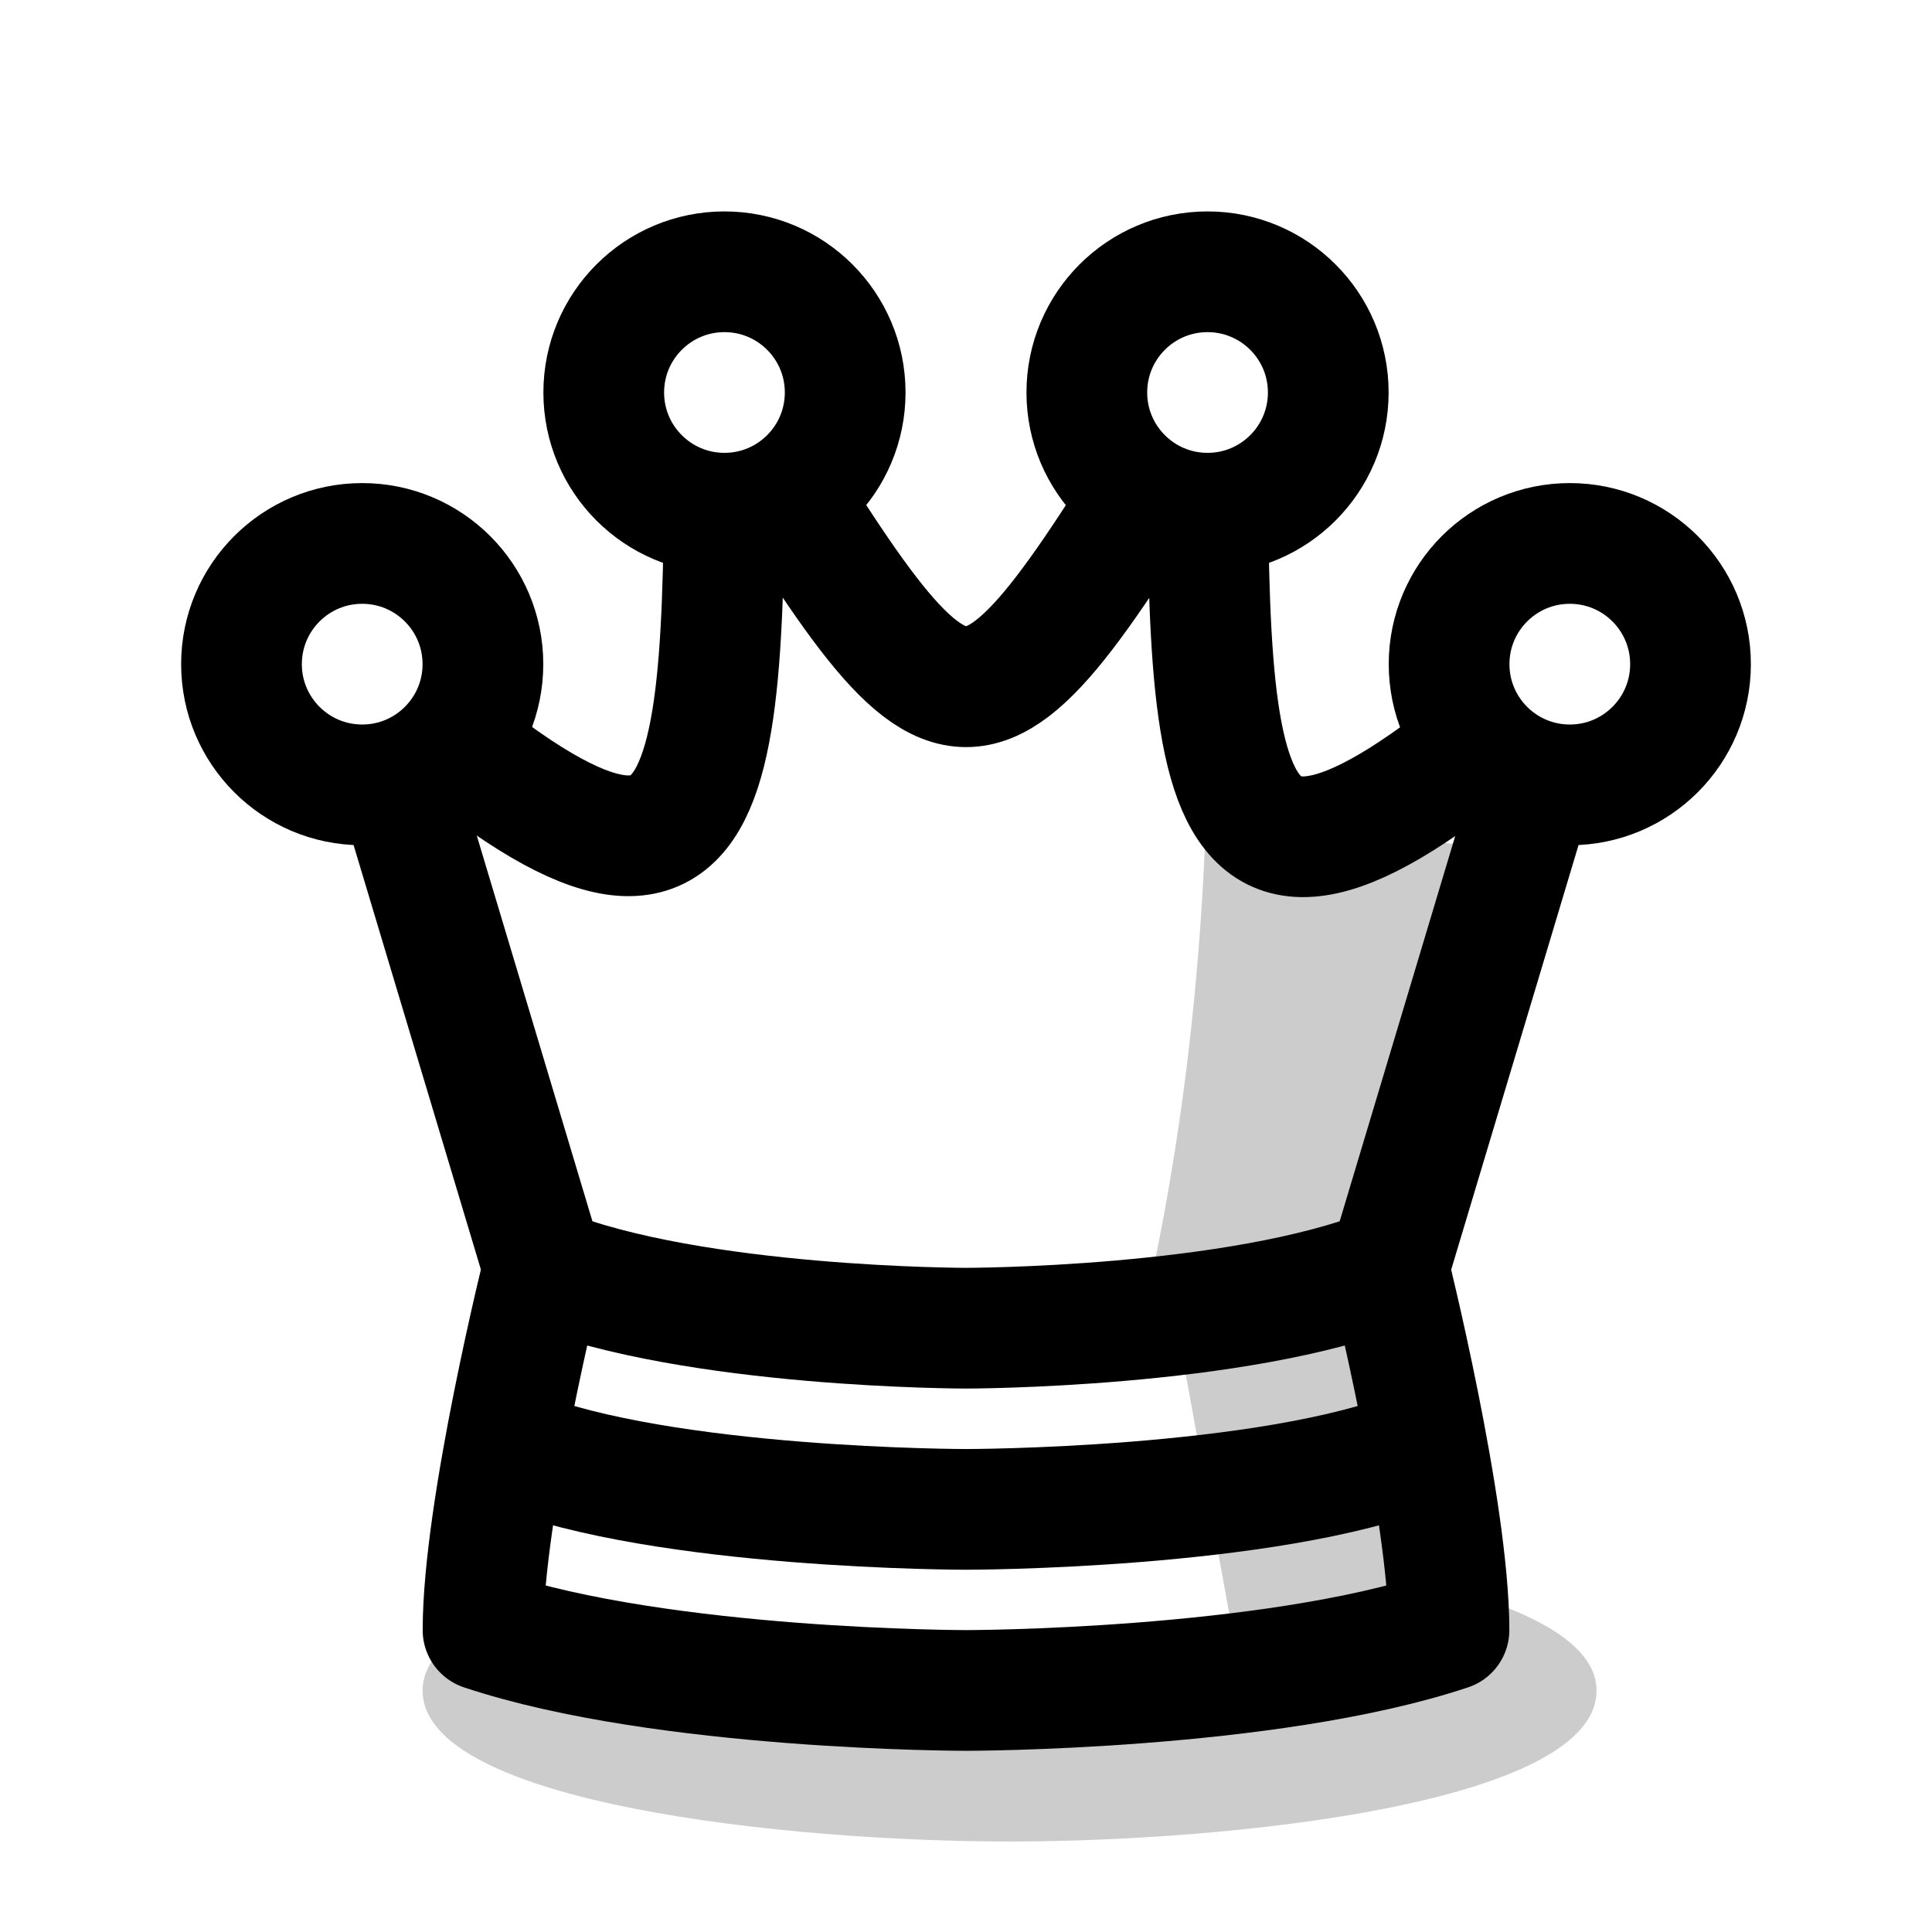
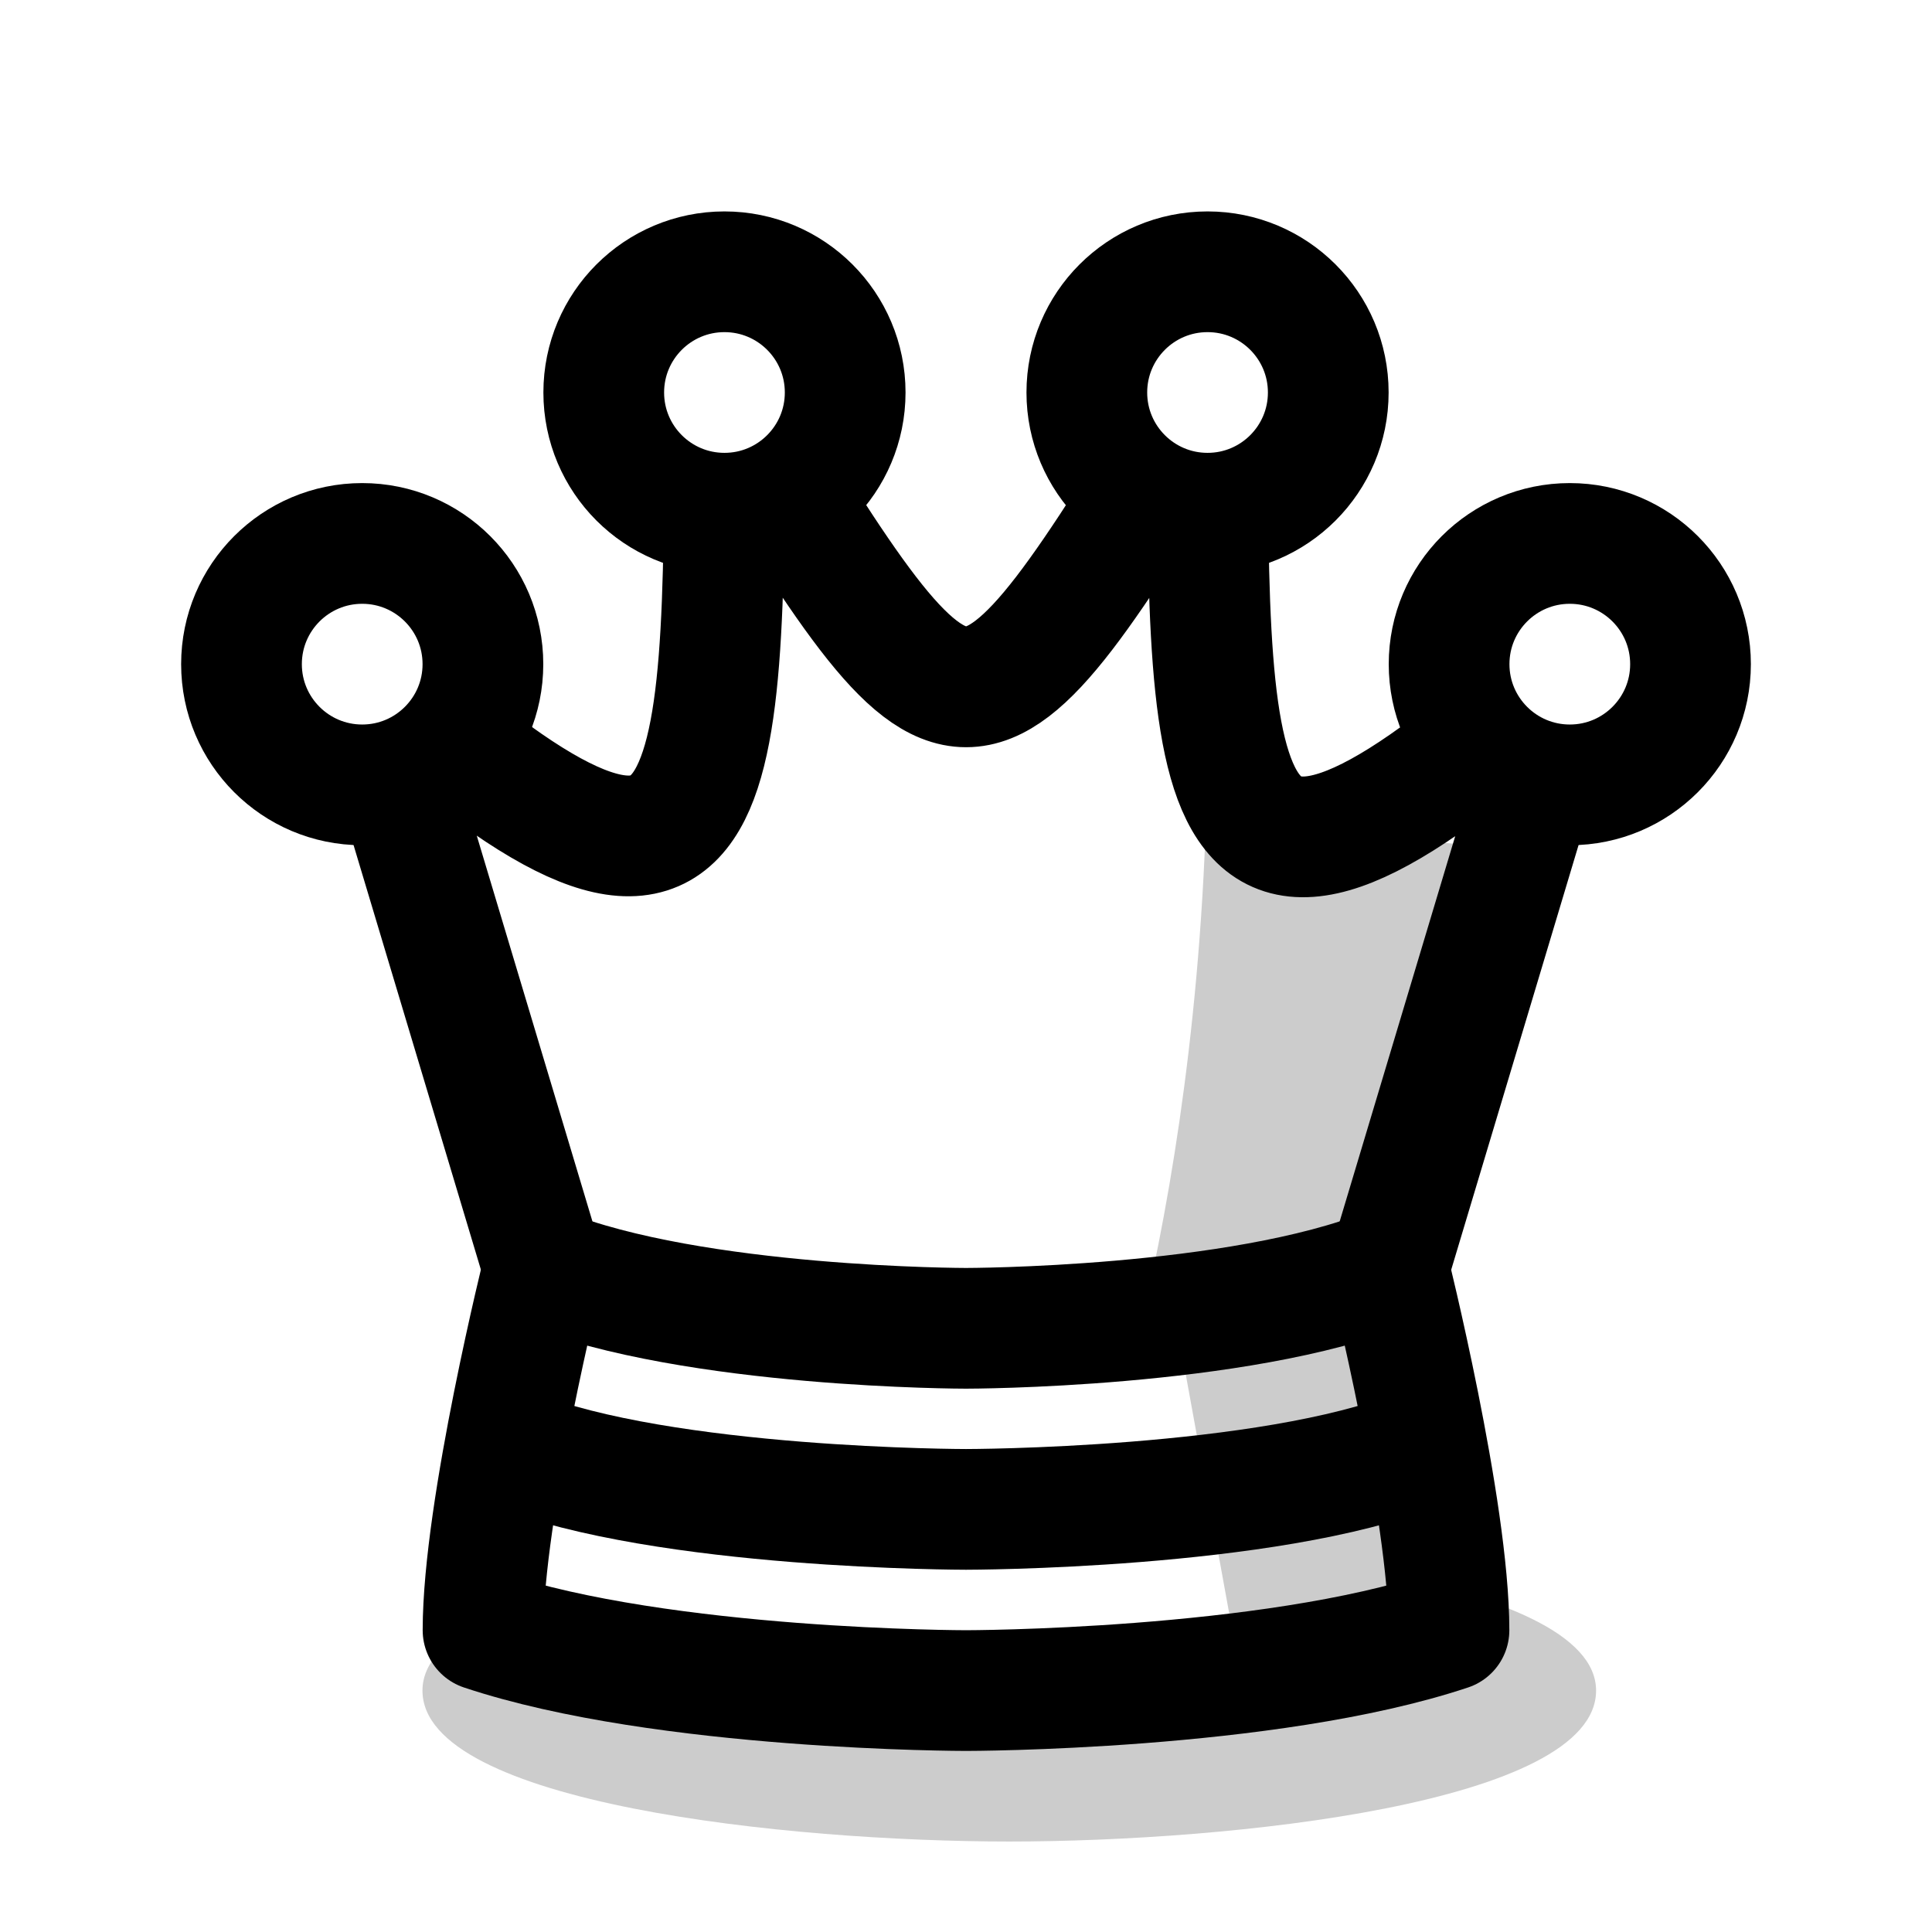
- <svg xmlns="http://www.w3.org/2000/svg" xmlns:xlink="http://www.w3.org/1999/xlink" viewBox="0 0 16.933 16.933">
+ <svg xmlns="http://www.w3.org/2000/svg" viewBox="0 0 16.933 16.933">
  <defs>
    <linearGradient id="a">
      <stop offset="0" stop-color="#fff" />
    </linearGradient>
-     <linearGradient id="b" gradientTransform="translate(-6e-8 2.116667)">
+     <linearGradient id="b" gradientTransform="translate(0 2.11667)">
      <stop offset="0" stop-color="#ccc" />
    </linearGradient>
    <linearGradient id="c">
      <stop offset="0" stop-opacity=".2" />
    </linearGradient>
-     <linearGradient xlink:href="#a" id="k" x1="76.2" x2="84.667" y1="12.965" y2="12.965" gradientUnits="userSpaceOnUse" />
-     <linearGradient xlink:href="#a" id="j" x1="19.05" x2="22.225" y1="5.821" y2="5.821" gradientUnits="userSpaceOnUse" />
-     <linearGradient xlink:href="#a" id="i" x1="29.633" x2="32.808" y1="5.821" y2="5.821" gradientUnits="userSpaceOnUse" />
-     <linearGradient xlink:href="#a" id="h" x1="26.458" x2="29.633" y1="3.44" y2="3.44" gradientUnits="userSpaceOnUse" />
-     <linearGradient xlink:href="#a" id="g" x1="22.225" x2="25.4" y1="3.44" y2="3.44" gradientUnits="userSpaceOnUse" />
-     <linearGradient xlink:href="#a" id="e" x1="20.637" x2="31.221" y1="8.202" y2="8.202" gradientUnits="userSpaceOnUse" />
-     <linearGradient xlink:href="#b" id="l" gradientTransform="translate(-6e-8 2.116667)" gradientUnits="userSpaceOnUse" />
-     <linearGradient xlink:href="#b" id="f" gradientTransform="translate(-6e-8 2.116667)" gradientUnits="userSpaceOnUse" />
-     <linearGradient xlink:href="#c" id="d" x1="4.233" x2="103.049" y1="24.342" y2="24.342" gradientTransform="matrix(1 0 0 1.25 .7937499 -3.042707)" gradientUnits="userSpaceOnUse" />
+     <linearGradient id="k" x1="76.2" x2="84.667" y1="12.965" y2="12.965" gradientUnits="userSpaceOnUse" href="#a" />
+     <linearGradient id="j" x1="19.05" x2="22.225" y1="5.821" y2="5.821" gradientUnits="userSpaceOnUse" href="#a" />
+     <linearGradient id="i" x1="29.633" x2="32.808" y1="5.821" y2="5.821" gradientUnits="userSpaceOnUse" href="#a" />
+     <linearGradient id="h" x1="26.458" x2="29.633" y1="3.44" y2="3.44" gradientUnits="userSpaceOnUse" href="#a" />
+     <linearGradient id="g" x1="22.225" x2="25.4" y1="3.44" y2="3.44" gradientUnits="userSpaceOnUse" href="#a" />
+     <linearGradient id="e" x1="20.637" x2="31.221" y1="8.202" y2="8.202" gradientUnits="userSpaceOnUse" href="#a" />
+     <linearGradient id="l" gradientTransform="translate(0 2.11667)" gradientUnits="userSpaceOnUse" href="#b" />
+     <linearGradient id="f" gradientTransform="translate(0 2.11667)" gradientUnits="userSpaceOnUse" href="#b" />
+     <linearGradient id="d" x1="4.233" x2="103.049" y1="24.342" y2="24.342" gradientTransform="matrix(1 0 0 1.25 .79375 -3.0427)" gradientUnits="userSpaceOnUse" href="#c" />
  </defs>
-   <path fill="url(#d)" d="M5.027 14.817c0 .992 2.646 1.323 4.233 1.323 1.587 0 4.233-.331 4.233-1.323 0-.992-2.779-1.323-4.233-1.323-1.455 0-4.233.331-4.233 1.323z" class="UnoptimicedTransforms" style="font-variation-settings:normal;-inkscape-stroke:none" transform="matrix(1.21528 0 0 1 -2.405118 9.6e-7)" />
+   <path fill="url(#d)" d="M5.027 14.817c0 .992 2.646 1.323 4.233 1.323s4.233-.331 4.233-1.323c0-.992-2.779-1.323-4.233-1.323-1.455 0-4.233.331-4.233 1.323" class="UnoptimicedTransforms" style="font-variation-settings:normal;-inkscape-stroke:none" transform="matrix(1.215 0 0 1 -2.40512 0)" />
  <g transform="translate(-17.46246)">
    <path fill="url(#e)" d="m22.754 12.965-2.117-7.144c3.175 2.91 3.175 1.323 3.175-2.381 2.117 2.646 2.117 2.646 4.233 0 0 3.704-.013 5.31 3.175 2.381l-2.117 7.144" style="font-variation-settings:normal" />
-     <path fill="url(#f)" d="m29.104 12.965-2.117.265s1.058-2.646 1.058-6.879c.794 1.058 2.381 1.058 2.381 1.058s-1.587 3.704-1.323 5.556z" style="font-variation-settings:normal;-inkscape-stroke:none" />
-     <path fill="none" stroke="#000" stroke-linejoin="round" stroke-width="1.058" d="m22.225 11.112-1.587-5.292c3.175 2.91 3.175 1.323 3.175-2.381 2.117 3.44 2.117 3.44 4.233 0 0 3.704-.013 5.31 3.175 2.381l-1.587 5.292" style="font-variation-settings:normal" />
-     <ellipse cx="23.812" cy="3.44" fill="url(#g)" stroke="#000" stroke-linejoin="round" stroke-width="1.058" rx="1.058" ry="1.058" style="font-variation-settings:normal;-inkscape-stroke:none" />
-     <ellipse cx="28.046" cy="3.44" fill="url(#h)" stroke="#000" stroke-linejoin="round" stroke-width="1.058" rx="1.058" ry="1.058" style="font-variation-settings:normal;-inkscape-stroke:none" />
-     <ellipse cx="31.221" cy="5.821" fill="url(#i)" stroke="#000" stroke-linejoin="round" stroke-width="1.058" rx="1.058" ry="1.058" style="font-variation-settings:normal;-inkscape-stroke:none" />
-     <ellipse cx="20.637" cy="5.821" fill="url(#j)" stroke="#000" stroke-linejoin="round" stroke-width="1.058" rx="1.058" ry="1.058" style="font-variation-settings:normal;-inkscape-stroke:none" />
-     <path fill="url(#k)" d="M76.465 11.112s-.265 2.117-.265 3.175c1.588.529 4.233.529 4.233.529s2.646 0 4.233-.529c-0-1.058-.265-3.175-.265-3.175-1.323.529-3.969.529-3.969.529s-2.646 0-3.969-.529z" transform="translate(-54.50419)" />
-     <path fill="url(#l)" d="m83.873 11.112.794 3.175-1.852.265-.529-2.91 1.588-.529" style="font-variation-settings:normal;-inkscape-stroke:none" transform="translate(-54.50419)" />
-     <path fill="none" stroke="#000" stroke-linecap="round" stroke-linejoin="round" stroke-width="1.058" d="M22.225 11.112s-.529 2.117-.529 3.175c1.588.529 4.233.529 4.233.529s2.646 0 4.233-.529c-0-1.058-.529-3.175-.529-3.175-1.323.529-3.704.529-3.704.529s-2.381 0-3.704-.529z" />
+     <path fill="url(#f)" d="m29.104 12.965-2.117.265S28.046 10.583 28.046 6.35c.794 1.058 2.381 1.058 2.381 1.058s-1.587 3.704-1.323 5.556" style="font-variation-settings:normal;-inkscape-stroke:none" />
+     <path fill="none" stroke="#000" stroke-linejoin="round" stroke-width="1.058" d="m22.225 11.113-1.587-5.292c3.175 2.91 3.175 1.323 3.175-2.381 2.117 3.44 2.117 3.44 4.233 0 0 3.704-.013 5.31 3.175 2.381l-1.587 5.292" style="font-variation-settings:normal" />
+     <circle cx="23.812" cy="3.44" r="1.058" fill="url(#g)" stroke="#000" stroke-linejoin="round" stroke-width="1.058" style="font-variation-settings:normal;-inkscape-stroke:none" />
+     <circle cx="28.046" cy="3.44" r="1.058" fill="url(#h)" stroke="#000" stroke-linejoin="round" stroke-width="1.058" style="font-variation-settings:normal;-inkscape-stroke:none" />
+     <circle cx="31.221" cy="5.821" r="1.058" fill="url(#i)" stroke="#000" stroke-linejoin="round" stroke-width="1.058" style="font-variation-settings:normal;-inkscape-stroke:none" />
+     <circle cx="20.637" cy="5.821" r="1.058" fill="url(#j)" stroke="#000" stroke-linejoin="round" stroke-width="1.058" style="font-variation-settings:normal;-inkscape-stroke:none" />
+     <path fill="url(#k)" d="M76.465 11.113s-.265 2.117-.265 3.175c1.587.529 4.233.529 4.233.529s2.646 0 4.233-.529c-0-1.058-.265-3.175-.265-3.175-1.323.529-3.969.529-3.969.529s-2.646 0-3.969-.529" transform="translate(-54.5042)" />
+     <path fill="url(#l)" d="m83.873 11.113.794 3.175-1.852.265-.529-2.91z" style="font-variation-settings:normal;-inkscape-stroke:none" transform="translate(-54.5042)" />
+     <path fill="none" stroke="#000" stroke-linecap="round" stroke-linejoin="round" stroke-width="1.058" d="M22.225 11.113s-.529 2.117-.529 3.175c1.587.529 4.233.529 4.233.529s2.646 0 4.233-.529c-0-1.058-.529-3.175-.529-3.175-1.323.529-3.704.529-3.704.529s-2.381 0-3.704-.529" />
    <path fill="none" stroke="#000" stroke-linejoin="round" stroke-width="1.058" d="M29.898 12.7c-1.323.529-3.969.529-3.969.529s-2.646 0-3.969-.529" />
  </g>
</svg>
